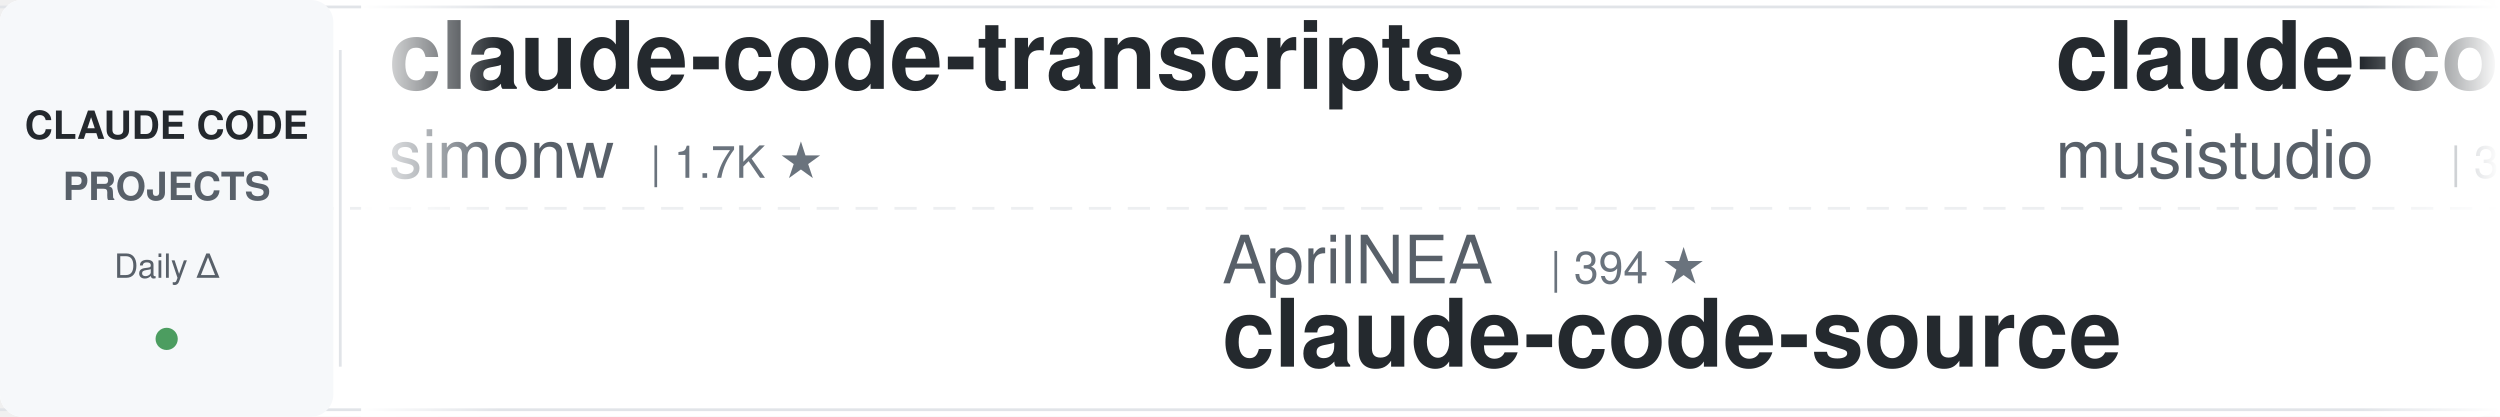
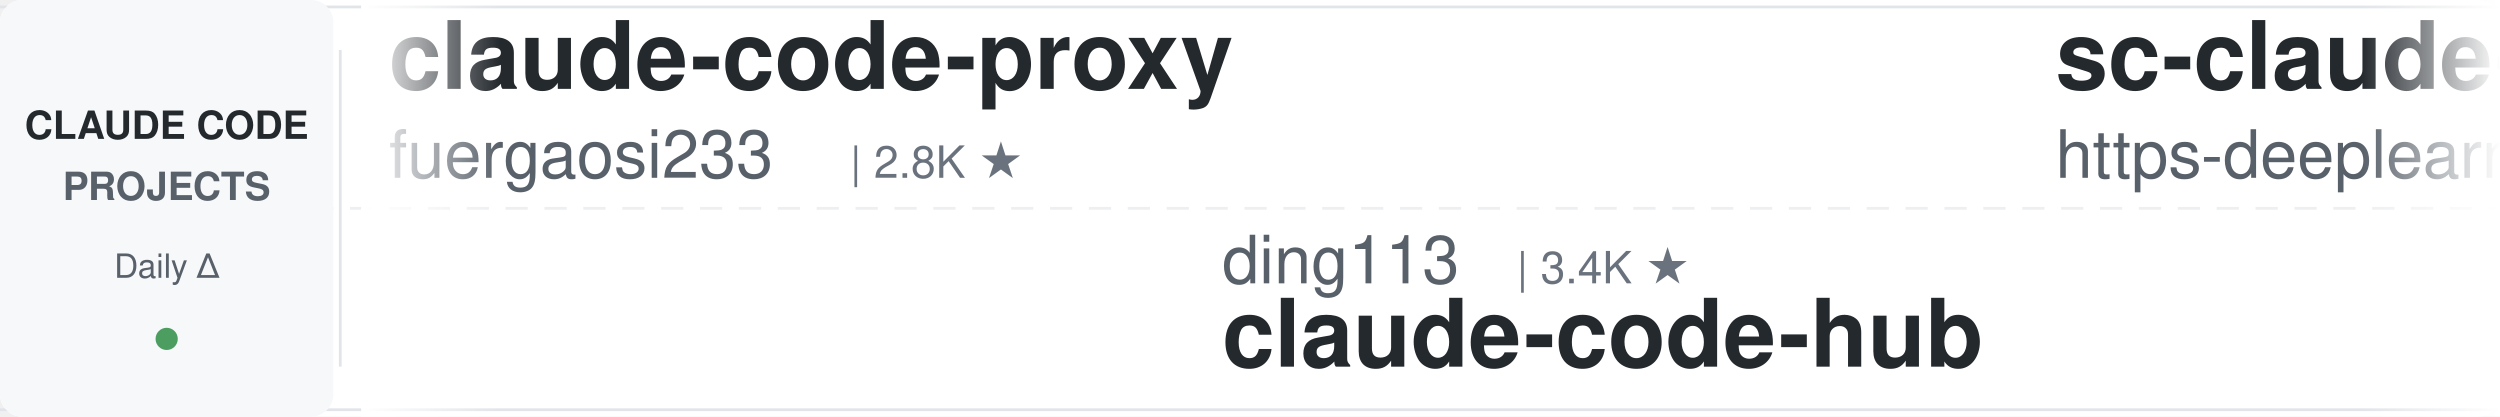
<svg xmlns="http://www.w3.org/2000/svg" width="900" height="150">
  <defs>
    <linearGradient id="leftFade" x1="0%" y1="0%" x2="100%" y2="0%">
      <stop offset="0%" style="stop-color:#ffffff;stop-opacity:1" />
      <stop offset="100%" style="stop-color:#ffffff;stop-opacity:0" />
    </linearGradient>
    <linearGradient id="rightFade" x1="0%" y1="0%" x2="100%" y2="0%">
      <stop offset="0%" style="stop-color:#ffffff;stop-opacity:0" />
      <stop offset="100%" style="stop-color:#ffffff;stop-opacity:1" />
    </linearGradient>
  </defs>
  <rect width="900" height="150" fill="#ffffff" rx="8" />
  <rect x="0" y="2" width="900" height="1" fill="#e1e4e8" />
  <rect x="0" y="147" width="900" height="1" fill="#e1e4e8" />
  <line x1="0" y1="75" x2="900" y2="75" stroke="#e1e4e8" stroke-width="1" stroke-dasharray="8 6" opacity="0.6" />
  <rect x="0" y="0" width="120" height="150" fill="#f6f8fa" rx="8" />
  <text x="60" y="50" font-family="-apple-system, BlinkMacSystemFont, 'Segoe UI', Helvetica, Arial, sans-serif" font-size="14" font-weight="600" fill="#24292e" text-anchor="middle">CLAUDE CODE</text>
  <text x="60" y="72" font-family="-apple-system, BlinkMacSystemFont, 'Segoe UI', Helvetica, Arial, sans-serif" font-size="14" font-weight="600" fill="#586069" text-anchor="middle">PROJECTS</text>
  <text x="60" y="100" font-family="-apple-system, BlinkMacSystemFont, 'Segoe UI', Helvetica, Arial, sans-serif" font-size="12" font-weight="500" fill="#586069" text-anchor="middle">Daily Δ</text>
  <circle cx="60" cy="122" r="4" fill="#22863a" opacity="0.8" />
  <rect x="122" y="18" width="1" height="114" fill="#e1e4e8" />
  <clipPath id="tickerClip">
    <rect x="130" y="0" width="770" height="150" />
  </clipPath>
  <g clip-path="url(#tickerClip)">
    <g id="tickerItems">
      <animateTransform attributeName="transform" attributeType="XML" type="translate" from="0 0" to="-3000 0" dur="54s" repeatCount="indefinite" />
      <g transform="translate(0, 0)">
-         <text x="140" y="32" font-family="-apple-system, BlinkMacSystemFont, 'Segoe UI', Helvetica, Arial, sans-serif" font-size="34" font-weight="600" fill="#24292e">claude-code-transcripts</text>
-         <text x="140" y="64" font-family="-apple-system, BlinkMacSystemFont, 'Segoe UI', Helvetica, Arial, sans-serif" font-size="24" font-weight="400" fill="#586069">simonw</text>
-         <text x="234" y="64" font-family="-apple-system, BlinkMacSystemFont, 'Segoe UI', Helvetica, Arial, sans-serif" font-size="16" font-weight="500" fill="#6a737d">| 1.7K ★</text>
+         <text x="140" y="32" font-family="-apple-system, BlinkMacSystemFont, 'Segoe UI', Helvetica, Arial, sans-serif" font-size="34" font-weight="600" fill="#24292e">claude-code-proxy</text>
+         <text x="140" y="64" font-family="-apple-system, BlinkMacSystemFont, 'Segoe UI', Helvetica, Arial, sans-serif" font-size="24" font-weight="400" fill="#586069">fuergaosi233</text>
+         <text x="306" y="64" font-family="-apple-system, BlinkMacSystemFont, 'Segoe UI', Helvetica, Arial, sans-serif" font-size="16" font-weight="500" fill="#6a737d">| 2.8K ★</text>
      </g>
      <g transform="translate(300, 0)">
-         <text x="140" y="102" font-family="-apple-system, BlinkMacSystemFont, 'Segoe UI', Helvetica, Arial, sans-serif" font-size="24" font-weight="400" fill="#586069">AprilNEA</text>
-         <text x="258" y="102" font-family="-apple-system, BlinkMacSystemFont, 'Segoe UI', Helvetica, Arial, sans-serif" font-size="16" font-weight="500" fill="#6a737d">| 394 ★</text>
-         <text x="140" y="132" font-family="-apple-system, BlinkMacSystemFont, 'Segoe UI', Helvetica, Arial, sans-serif" font-size="34" font-weight="600" fill="#24292e">claude-code-source</text>
+         <text x="140" y="102" font-family="-apple-system, BlinkMacSystemFont, 'Segoe UI', Helvetica, Arial, sans-serif" font-size="24" font-weight="400" fill="#586069">ding113</text>
+         <text x="246" y="102" font-family="-apple-system, BlinkMacSystemFont, 'Segoe UI', Helvetica, Arial, sans-serif" font-size="16" font-weight="500" fill="#6a737d">| 3.4K ★</text>
+         <text x="140" y="132" font-family="-apple-system, BlinkMacSystemFont, 'Segoe UI', Helvetica, Arial, sans-serif" font-size="34" font-weight="600" fill="#24292e">claude-code-hub</text>
      </g>
      <g transform="translate(600, 0)">
-         <text x="140" y="32" font-family="-apple-system, BlinkMacSystemFont, 'Segoe UI', Helvetica, Arial, sans-serif" font-size="34" font-weight="600" fill="#24292e">claude-code-router</text>
-         <text x="140" y="64" font-family="-apple-system, BlinkMacSystemFont, 'Segoe UI', Helvetica, Arial, sans-serif" font-size="24" font-weight="400" fill="#586069">musistudio</text>
-         <text x="282" y="64" font-family="-apple-system, BlinkMacSystemFont, 'Segoe UI', Helvetica, Arial, sans-serif" font-size="16" font-weight="500" fill="#6a737d">| 37.7K ★</text>
+         <text x="140" y="32" font-family="-apple-system, BlinkMacSystemFont, 'Segoe UI', Helvetica, Arial, sans-serif" font-size="34" font-weight="600" fill="#24292e">sc-claude-code-files</text>
+         <text x="140" y="64" font-family="-apple-system, BlinkMacSystemFont, 'Segoe UI', Helvetica, Arial, sans-serif" font-size="24" font-weight="400" fill="#586069">https-deeplearning-ai</text>
+         <text x="414" y="64" font-family="-apple-system, BlinkMacSystemFont, 'Segoe UI', Helvetica, Arial, sans-serif" font-size="16" font-weight="500" fill="#6a737d">| 556 ★</text>
      </g>
      <g transform="translate(900, 0)">
-         <text x="140" y="102" font-family="-apple-system, BlinkMacSystemFont, 'Segoe UI', Helvetica, Arial, sans-serif" font-size="24" font-weight="400" fill="#586069">huangjia2019</text>
-         <text x="306" y="102" font-family="-apple-system, BlinkMacSystemFont, 'Segoe UI', Helvetica, Arial, sans-serif" font-size="16" font-weight="500" fill="#6a737d">| 1.1K ★</text>
-         <text x="140" y="132" font-family="-apple-system, BlinkMacSystemFont, 'Segoe UI', Helvetica, Arial, sans-serif" font-size="34" font-weight="600" fill="#24292e">claude-code-engineering</text>
+         <text x="140" y="102" font-family="-apple-system, BlinkMacSystemFont, 'Segoe UI', Helvetica, Arial, sans-serif" font-size="24" font-weight="400" fill="#586069">Windy3f3f3f3f</text>
+         <text x="318" y="102" font-family="-apple-system, BlinkMacSystemFont, 'Segoe UI', Helvetica, Arial, sans-serif" font-size="16" font-weight="500" fill="#6a737d">| 2.8K ★</text>
+         <text x="140" y="132" font-family="-apple-system, BlinkMacSystemFont, 'Segoe UI', Helvetica, Arial, sans-serif" font-size="34" font-weight="600" fill="#24292e">claude-code-from-scratch</text>
      </g>
      <g transform="translate(1200, 0)">
-         <text x="140" y="32" font-family="-apple-system, BlinkMacSystemFont, 'Segoe UI', Helvetica, Arial, sans-serif" font-size="34" font-weight="600" fill="#24292e">claude-code-from-scratch</text>
-         <text x="140" y="64" font-family="-apple-system, BlinkMacSystemFont, 'Segoe UI', Helvetica, Arial, sans-serif" font-size="24" font-weight="400" fill="#586069">Windy3f3f3f3f</text>
-         <text x="318" y="64" font-family="-apple-system, BlinkMacSystemFont, 'Segoe UI', Helvetica, Arial, sans-serif" font-size="16" font-weight="500" fill="#6a737d">| 2.8K ★</text>
+         <text x="140" y="32" font-family="-apple-system, BlinkMacSystemFont, 'Segoe UI', Helvetica, Arial, sans-serif" font-size="34" font-weight="600" fill="#24292e">claude-code-action</text>
+         <text x="140" y="64" font-family="-apple-system, BlinkMacSystemFont, 'Segoe UI', Helvetica, Arial, sans-serif" font-size="24" font-weight="400" fill="#586069">anthropics</text>
+         <text x="282" y="64" font-family="-apple-system, BlinkMacSystemFont, 'Segoe UI', Helvetica, Arial, sans-serif" font-size="16" font-weight="500" fill="#6a737d">| 9.5K ★</text>
      </g>
      <g transform="translate(1500, 0)">
-         <text x="140" y="102" font-family="-apple-system, BlinkMacSystemFont, 'Segoe UI', Helvetica, Arial, sans-serif" font-size="24" font-weight="400" fill="#586069">shanraisshan</text>
-         <text x="306" y="102" font-family="-apple-system, BlinkMacSystemFont, 'Segoe UI', Helvetica, Arial, sans-serif" font-size="16" font-weight="500" fill="#6a737d">| 67.6K ★</text>
-         <text x="140" y="132" font-family="-apple-system, BlinkMacSystemFont, 'Segoe UI', Helvetica, Arial, sans-serif" font-size="34" font-weight="600" fill="#24292e">claude-code-best-practic...</text>
+         <text x="140" y="102" font-family="-apple-system, BlinkMacSystemFont, 'Segoe UI', Helvetica, Arial, sans-serif" font-size="24" font-weight="400" fill="#586069">OneRedOak</text>
+         <text x="270" y="102" font-family="-apple-system, BlinkMacSystemFont, 'Segoe UI', Helvetica, Arial, sans-serif" font-size="16" font-weight="500" fill="#6a737d">| 3.9K ★</text>
+         <text x="140" y="132" font-family="-apple-system, BlinkMacSystemFont, 'Segoe UI', Helvetica, Arial, sans-serif" font-size="34" font-weight="600" fill="#24292e">claude-code-workflows</text>
      </g>
      <g transform="translate(1800, 0)">
-         <text x="140" y="32" font-family="-apple-system, BlinkMacSystemFont, 'Segoe UI', Helvetica, Arial, sans-serif" font-size="34" font-weight="600" fill="#24292e">claude-code-workflows</text>
-         <text x="140" y="64" font-family="-apple-system, BlinkMacSystemFont, 'Segoe UI', Helvetica, Arial, sans-serif" font-size="24" font-weight="400" fill="#586069">OneRedOak</text>
-         <text x="270" y="64" font-family="-apple-system, BlinkMacSystemFont, 'Segoe UI', Helvetica, Arial, sans-serif" font-size="16" font-weight="500" fill="#6a737d">| 3.9K ★</text>
+         <text x="140" y="32" font-family="-apple-system, BlinkMacSystemFont, 'Segoe UI', Helvetica, Arial, sans-serif" font-size="34" font-weight="600" fill="#24292e">claude-code-telegram</text>
+         <text x="140" y="64" font-family="-apple-system, BlinkMacSystemFont, 'Segoe UI', Helvetica, Arial, sans-serif" font-size="24" font-weight="400" fill="#586069">overwirehq</text>
+         <text x="282" y="64" font-family="-apple-system, BlinkMacSystemFont, 'Segoe UI', Helvetica, Arial, sans-serif" font-size="16" font-weight="500" fill="#6a737d">| 2.8K ★</text>
      </g>
      <g transform="translate(2100, 0)">
-         <text x="140" y="102" font-family="-apple-system, BlinkMacSystemFont, 'Segoe UI', Helvetica, Arial, sans-serif" font-size="24" font-weight="400" fill="#586069">techjarves</text>
-         <text x="282" y="102" font-family="-apple-system, BlinkMacSystemFont, 'Segoe UI', Helvetica, Arial, sans-serif" font-size="16" font-weight="500" fill="#6a737d">| 1.6K ★</text>
-         <text x="140" y="132" font-family="-apple-system, BlinkMacSystemFont, 'Segoe UI', Helvetica, Arial, sans-serif" font-size="34" font-weight="600" fill="#24292e">ClaudeCode-Portable</text>
+         <text x="140" y="102" font-family="-apple-system, BlinkMacSystemFont, 'Segoe UI', Helvetica, Arial, sans-serif" font-size="24" font-weight="400" fill="#586069">feiskyer</text>
+         <text x="258" y="102" font-family="-apple-system, BlinkMacSystemFont, 'Segoe UI', Helvetica, Arial, sans-serif" font-size="16" font-weight="500" fill="#6a737d">| 1.7K ★</text>
+         <text x="140" y="132" font-family="-apple-system, BlinkMacSystemFont, 'Segoe UI', Helvetica, Arial, sans-serif" font-size="34" font-weight="600" fill="#24292e">claude-code-settings</text>
      </g>
      <g transform="translate(2400, 0)">
-         <text x="140" y="32" font-family="-apple-system, BlinkMacSystemFont, 'Segoe UI', Helvetica, Arial, sans-serif" font-size="34" font-weight="600" fill="#24292e">andrej-karpathy-skills</text>
-         <text x="140" y="64" font-family="-apple-system, BlinkMacSystemFont, 'Segoe UI', Helvetica, Arial, sans-serif" font-size="24" font-weight="400" fill="#586069">multica-ai</text>
-         <text x="282" y="64" font-family="-apple-system, BlinkMacSystemFont, 'Segoe UI', Helvetica, Arial, sans-serif" font-size="16" font-weight="500" fill="#6a737d">| 219.9K ★</text>
+         <text x="140" y="32" font-family="-apple-system, BlinkMacSystemFont, 'Segoe UI', Helvetica, Arial, sans-serif" font-size="34" font-weight="600" fill="#24292e">how-claude-code-works</text>
+         <text x="140" y="64" font-family="-apple-system, BlinkMacSystemFont, 'Segoe UI', Helvetica, Arial, sans-serif" font-size="24" font-weight="400" fill="#586069">Windy3f3f3f3f</text>
+         <text x="318" y="64" font-family="-apple-system, BlinkMacSystemFont, 'Segoe UI', Helvetica, Arial, sans-serif" font-size="16" font-weight="500" fill="#6a737d">| 3.7K ★</text>
      </g>
      <g transform="translate(2700, 0)">
-         <text x="140" y="102" font-family="-apple-system, BlinkMacSystemFont, 'Segoe UI', Helvetica, Arial, sans-serif" font-size="24" font-weight="400" fill="#586069">SeemSeam</text>
-         <text x="258" y="102" font-family="-apple-system, BlinkMacSystemFont, 'Segoe UI', Helvetica, Arial, sans-serif" font-size="16" font-weight="500" fill="#6a737d">| 3.6K ★</text>
-         <text x="140" y="132" font-family="-apple-system, BlinkMacSystemFont, 'Segoe UI', Helvetica, Arial, sans-serif" font-size="34" font-weight="600" fill="#24292e">claude_codex_bridge</text>
+         <text x="140" y="102" font-family="-apple-system, BlinkMacSystemFont, 'Segoe UI', Helvetica, Arial, sans-serif" font-size="24" font-weight="400" fill="#586069">Yuyz0112</text>
+         <text x="258" y="102" font-family="-apple-system, BlinkMacSystemFont, 'Segoe UI', Helvetica, Arial, sans-serif" font-size="16" font-weight="500" fill="#6a737d">| 2.4K ★</text>
+         <text x="140" y="132" font-family="-apple-system, BlinkMacSystemFont, 'Segoe UI', Helvetica, Arial, sans-serif" font-size="34" font-weight="600" fill="#24292e">claude-code-reverse</text>
      </g>
      <g transform="translate(3000, 0)">
-         <text x="140" y="32" font-family="-apple-system, BlinkMacSystemFont, 'Segoe UI', Helvetica, Arial, sans-serif" font-size="34" font-weight="600" fill="#24292e">claude-code-transcripts</text>
-         <text x="140" y="64" font-family="-apple-system, BlinkMacSystemFont, 'Segoe UI', Helvetica, Arial, sans-serif" font-size="24" font-weight="400" fill="#586069">simonw</text>
-         <text x="234" y="64" font-family="-apple-system, BlinkMacSystemFont, 'Segoe UI', Helvetica, Arial, sans-serif" font-size="16" font-weight="500" fill="#6a737d">| 1.7K ★</text>
+         <text x="140" y="32" font-family="-apple-system, BlinkMacSystemFont, 'Segoe UI', Helvetica, Arial, sans-serif" font-size="34" font-weight="600" fill="#24292e">claude-code-proxy</text>
+         <text x="140" y="64" font-family="-apple-system, BlinkMacSystemFont, 'Segoe UI', Helvetica, Arial, sans-serif" font-size="24" font-weight="400" fill="#586069">fuergaosi233</text>
+         <text x="306" y="64" font-family="-apple-system, BlinkMacSystemFont, 'Segoe UI', Helvetica, Arial, sans-serif" font-size="16" font-weight="500" fill="#6a737d">| 2.8K ★</text>
      </g>
      <g transform="translate(3300, 0)">
-         <text x="140" y="102" font-family="-apple-system, BlinkMacSystemFont, 'Segoe UI', Helvetica, Arial, sans-serif" font-size="24" font-weight="400" fill="#586069">AprilNEA</text>
-         <text x="258" y="102" font-family="-apple-system, BlinkMacSystemFont, 'Segoe UI', Helvetica, Arial, sans-serif" font-size="16" font-weight="500" fill="#6a737d">| 394 ★</text>
-         <text x="140" y="132" font-family="-apple-system, BlinkMacSystemFont, 'Segoe UI', Helvetica, Arial, sans-serif" font-size="34" font-weight="600" fill="#24292e">claude-code-source</text>
+         <text x="140" y="102" font-family="-apple-system, BlinkMacSystemFont, 'Segoe UI', Helvetica, Arial, sans-serif" font-size="24" font-weight="400" fill="#586069">ding113</text>
+         <text x="246" y="102" font-family="-apple-system, BlinkMacSystemFont, 'Segoe UI', Helvetica, Arial, sans-serif" font-size="16" font-weight="500" fill="#6a737d">| 3.4K ★</text>
+         <text x="140" y="132" font-family="-apple-system, BlinkMacSystemFont, 'Segoe UI', Helvetica, Arial, sans-serif" font-size="34" font-weight="600" fill="#24292e">claude-code-hub</text>
      </g>
      <g transform="translate(3600, 0)">
-         <text x="140" y="32" font-family="-apple-system, BlinkMacSystemFont, 'Segoe UI', Helvetica, Arial, sans-serif" font-size="34" font-weight="600" fill="#24292e">claude-code-router</text>
-         <text x="140" y="64" font-family="-apple-system, BlinkMacSystemFont, 'Segoe UI', Helvetica, Arial, sans-serif" font-size="24" font-weight="400" fill="#586069">musistudio</text>
-         <text x="282" y="64" font-family="-apple-system, BlinkMacSystemFont, 'Segoe UI', Helvetica, Arial, sans-serif" font-size="16" font-weight="500" fill="#6a737d">| 37.7K ★</text>
+         <text x="140" y="32" font-family="-apple-system, BlinkMacSystemFont, 'Segoe UI', Helvetica, Arial, sans-serif" font-size="34" font-weight="600" fill="#24292e">sc-claude-code-files</text>
+         <text x="140" y="64" font-family="-apple-system, BlinkMacSystemFont, 'Segoe UI', Helvetica, Arial, sans-serif" font-size="24" font-weight="400" fill="#586069">https-deeplearning-ai</text>
+         <text x="414" y="64" font-family="-apple-system, BlinkMacSystemFont, 'Segoe UI', Helvetica, Arial, sans-serif" font-size="16" font-weight="500" fill="#6a737d">| 556 ★</text>
      </g>
      <g transform="translate(3900, 0)">
-         <text x="140" y="102" font-family="-apple-system, BlinkMacSystemFont, 'Segoe UI', Helvetica, Arial, sans-serif" font-size="24" font-weight="400" fill="#586069">huangjia2019</text>
-         <text x="306" y="102" font-family="-apple-system, BlinkMacSystemFont, 'Segoe UI', Helvetica, Arial, sans-serif" font-size="16" font-weight="500" fill="#6a737d">| 1.1K ★</text>
-         <text x="140" y="132" font-family="-apple-system, BlinkMacSystemFont, 'Segoe UI', Helvetica, Arial, sans-serif" font-size="34" font-weight="600" fill="#24292e">claude-code-engineering</text>
+         <text x="140" y="102" font-family="-apple-system, BlinkMacSystemFont, 'Segoe UI', Helvetica, Arial, sans-serif" font-size="24" font-weight="400" fill="#586069">Windy3f3f3f3f</text>
+         <text x="318" y="102" font-family="-apple-system, BlinkMacSystemFont, 'Segoe UI', Helvetica, Arial, sans-serif" font-size="16" font-weight="500" fill="#6a737d">| 2.8K ★</text>
+         <text x="140" y="132" font-family="-apple-system, BlinkMacSystemFont, 'Segoe UI', Helvetica, Arial, sans-serif" font-size="34" font-weight="600" fill="#24292e">claude-code-from-scratch</text>
      </g>
    </g>
  </g>
  <rect x="130" y="0" width="50" height="150" fill="url(#leftFade)" />
  <rect x="850" y="0" width="50" height="150" fill="url(#rightFade)" />
</svg>
